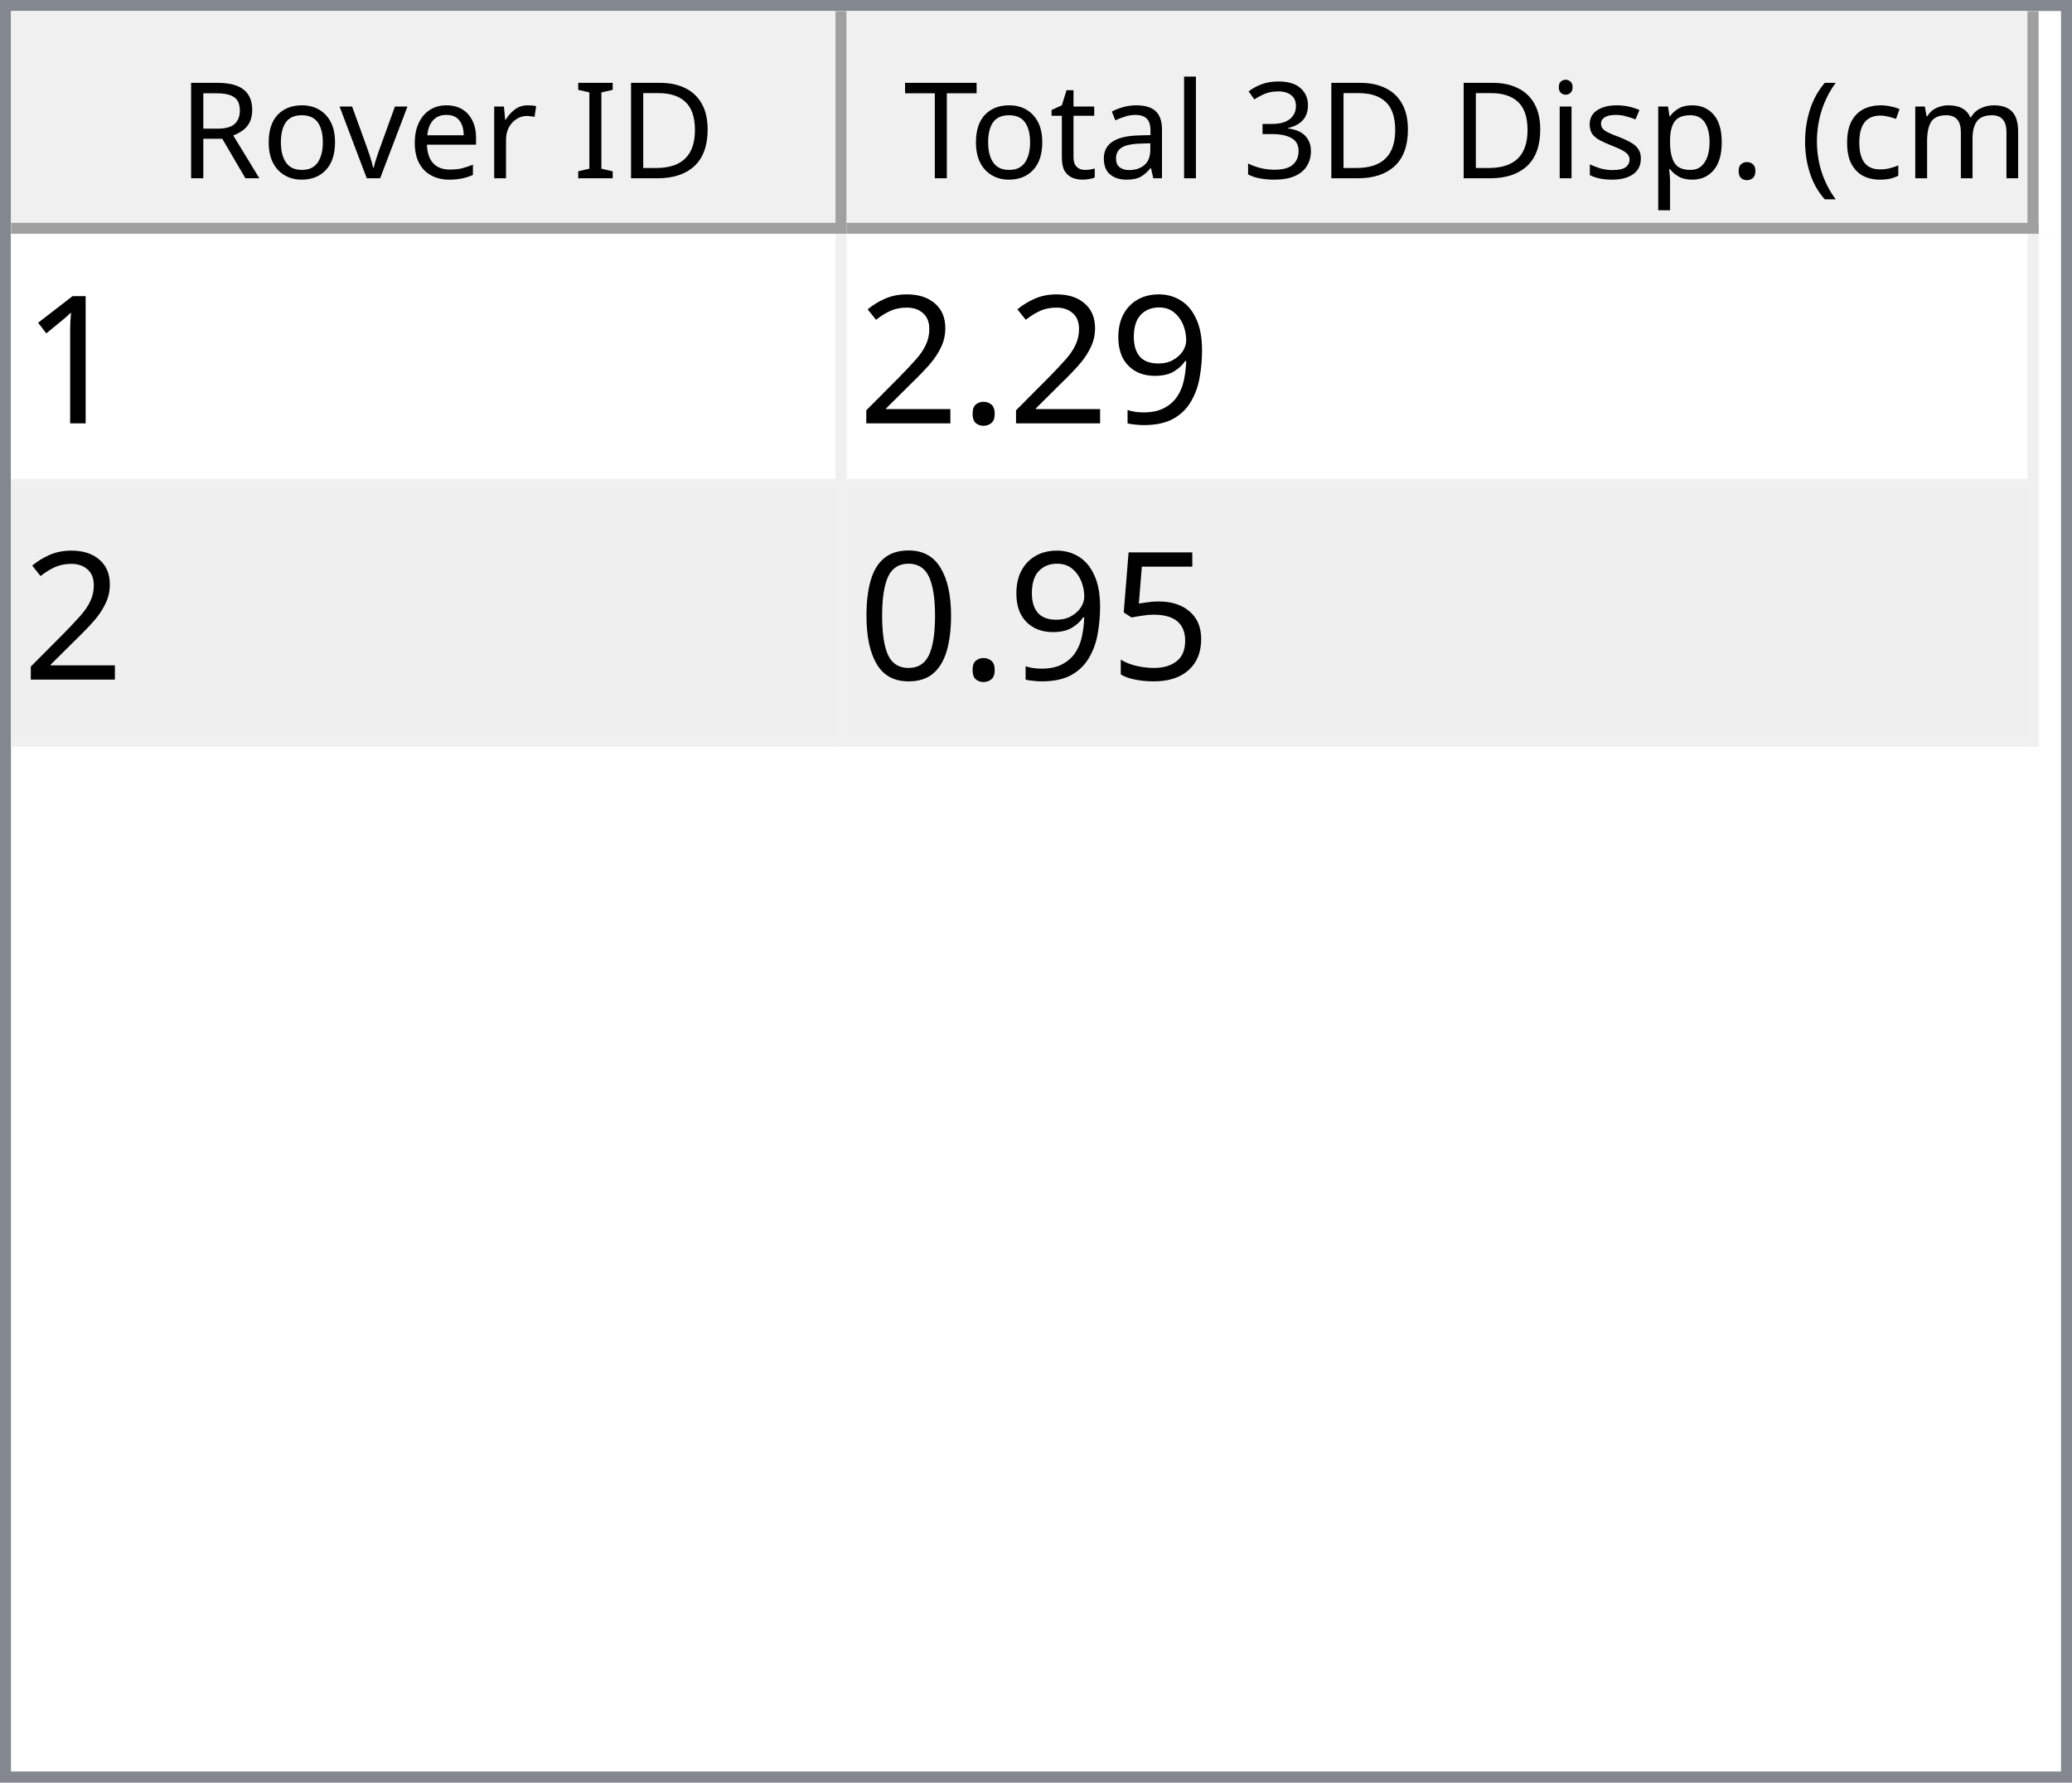
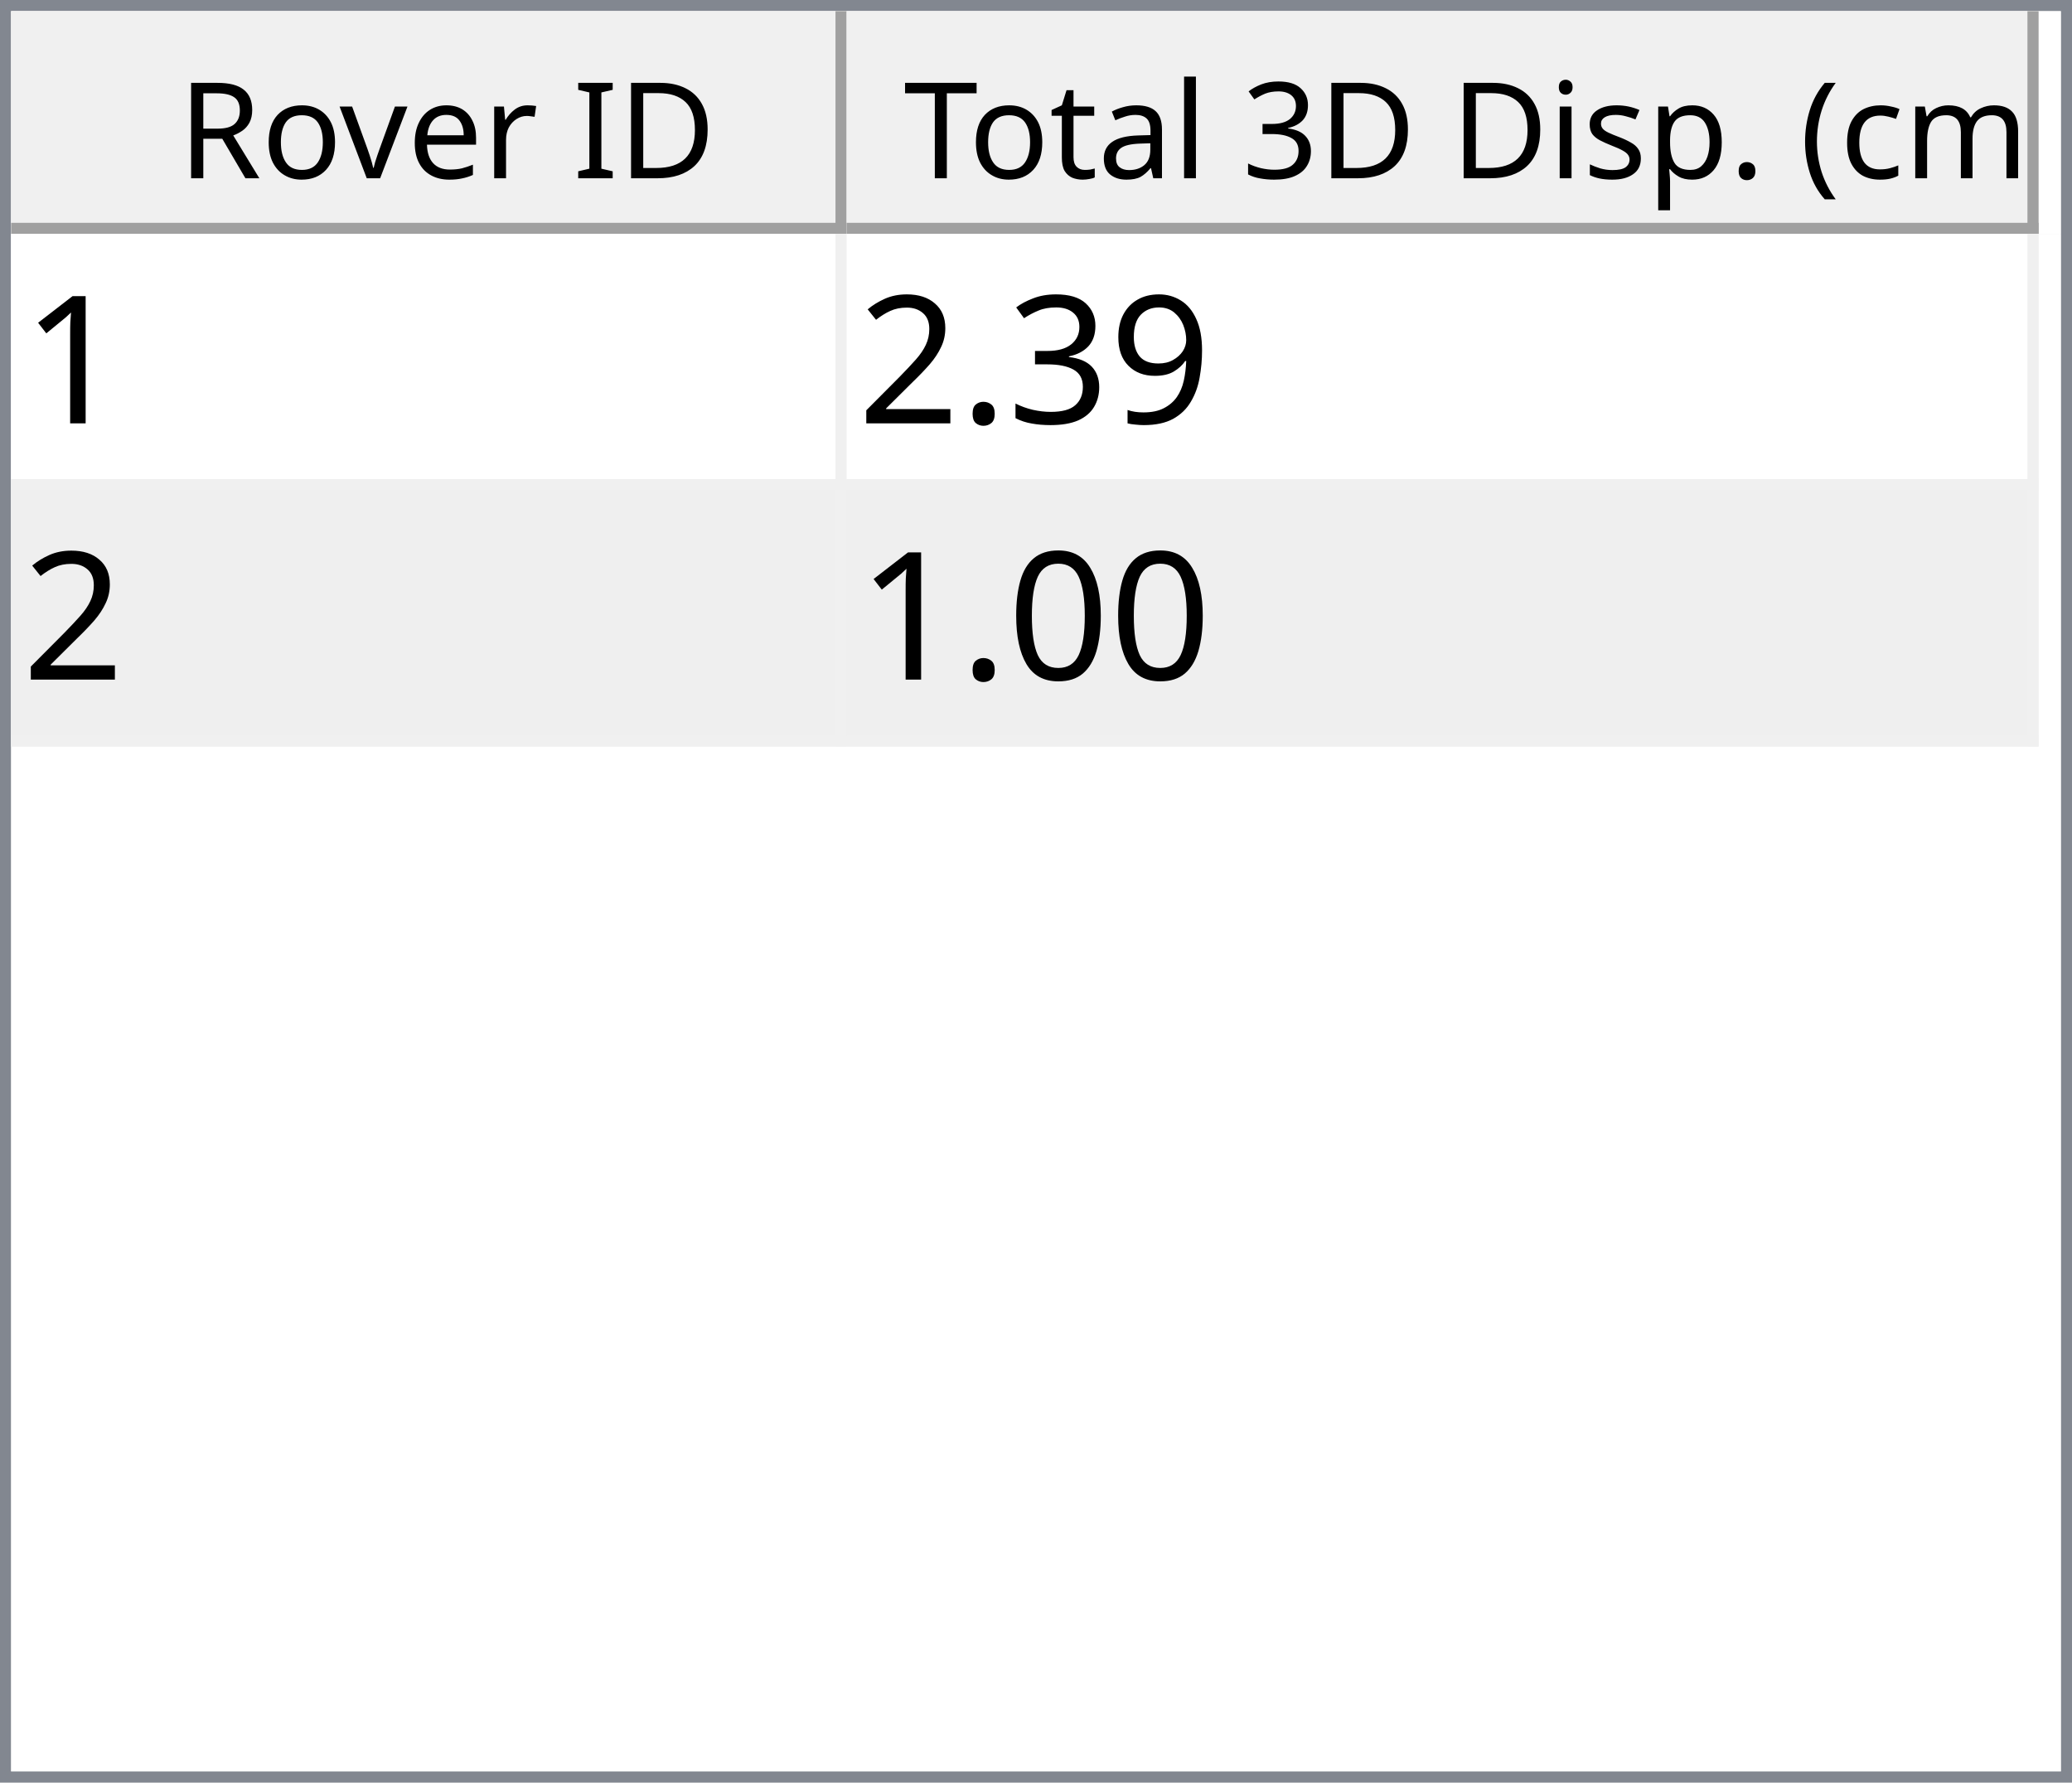
<svg xmlns="http://www.w3.org/2000/svg" style="fill-opacity:1; color-rendering:auto; color-interpolation:auto; text-rendering:auto; stroke:black; stroke-linecap:square; stroke-miterlimit:10; shape-rendering:auto; stroke-opacity:1; fill:black; stroke-dasharray:none; font-weight:normal; stroke-width:1; font-family:'Dialog'; font-style:normal; stroke-linejoin:miter; font-size:12px; stroke-dashoffset:0; image-rendering:auto;" width="186" height="160">
  <defs id="genericDefs" />
  <g>
    <defs id="defs1">
      <clipPath clipPathUnits="userSpaceOnUse" id="clipPath1">
        <path d="M0 0 L186 0 L186 160 L0 160 L0 0 Z" />
      </clipPath>
      <clipPath clipPathUnits="userSpaceOnUse" id="clipPath2">
        <path d="M0 0 L0 160 L186 160 L186 0 Z" />
      </clipPath>
      <clipPath clipPathUnits="userSpaceOnUse" id="clipPath3">
        <path d="M0 0 L0 20 L184 20 L184 0 Z" />
      </clipPath>
      <clipPath clipPathUnits="userSpaceOnUse" id="clipPath4">
        <path d="M0 0 L0 20 L75 20 L75 0 Z" />
      </clipPath>
      <clipPath clipPathUnits="userSpaceOnUse" id="clipPath5">
        <path d="M1 1 L1 19 L74 19 L74 1 Z" />
      </clipPath>
      <clipPath clipPathUnits="userSpaceOnUse" id="clipPath6">
        <path d="M0 0 L0 18 L73 18 L73 0 Z" />
      </clipPath>
      <clipPath clipPathUnits="userSpaceOnUse" id="clipPath7">
        <path d="M-0.5 -0.5 L-0.5 19.5 L74.5 19.5 L74.5 -0.5 Z" />
      </clipPath>
      <clipPath clipPathUnits="userSpaceOnUse" id="clipPath8">
        <path d="M0 0 L0 20 L107 20 L107 0 Z" />
      </clipPath>
      <clipPath clipPathUnits="userSpaceOnUse" id="clipPath9">
        <path d="M1 1 L1 19 L106 19 L106 1 Z" />
      </clipPath>
      <clipPath clipPathUnits="userSpaceOnUse" id="clipPath10">
        <path d="M0 0 L0 18 L105 18 L105 0 Z" />
      </clipPath>
      <clipPath clipPathUnits="userSpaceOnUse" id="clipPath11">
        <path d="M-0.5 -0.5 L-0.5 19.5 L106.5 19.5 L106.5 -0.5 Z" />
      </clipPath>
      <clipPath clipPathUnits="userSpaceOnUse" id="clipPath12">
        <path d="M0 0 L0 138 L184 138 L184 0 Z" />
      </clipPath>
      <clipPath clipPathUnits="userSpaceOnUse" id="clipPath13">
        <path d="M0 0 L0 46 L182 46 L182 0 Z" />
      </clipPath>
      <clipPath clipPathUnits="userSpaceOnUse" id="clipPath14">
        <path d="M-0.5 -0.5 L-0.5 45.5 L181.5 45.5 L181.5 -0.5 Z" />
      </clipPath>
      <clipPath clipPathUnits="userSpaceOnUse" id="clipPath15">
        <path d="M0 0 L0 22 L74 22 L74 0 Z" />
      </clipPath>
      <clipPath clipPathUnits="userSpaceOnUse" id="clipPath16">
        <path d="M0 0 L0 22 L106 22 L106 0 Z" />
      </clipPath>
      <font horiz-adv-x="64.551" id="font1">
        <font-face ascent="107.91" descent="25.098" units-per-em="100" style="font-style:normal; font-family:Segoe UI; font-weight:normal;" />
        <missing-glyph horiz-adv-x="64.551" d="M8.109 0 L8.109 68.266 L56.453 68.266 L56.453 0 L8.109 0 ZM15.328 7.234 L49.219 7.234 L49.219 61.031 L15.328 61.031 L15.328 7.234 Z" />
        <glyph unicode="D" horiz-adv-x="70.117" d="M9.188 0 L9.188 70.016 L28.516 70.016 Q65.531 70.016 65.531 35.891 Q65.531 19.672 55.25 9.836 Q44.969 0 27.734 0 L9.188 0 ZM17.391 62.594 L17.391 7.422 L27.828 7.422 Q41.609 7.422 49.273 14.797 Q56.938 22.172 56.938 35.688 Q56.938 62.594 28.328 62.594 L17.391 62.594 Z" />
        <glyph unicode="I" horiz-adv-x="26.611" d="M17.391 0 L9.188 0 L9.188 70.016 L17.391 70.016 L17.391 0 Z" />
        <glyph unicode=" " horiz-adv-x="27.393" d="" />
        <glyph unicode="r" horiz-adv-x="34.766" d="M34.188 41.891 Q32.078 43.5 28.125 43.5 Q23 43.5 19.555 38.672 Q16.109 33.844 16.109 25.484 L16.109 0 L8.109 0 L8.109 50 L16.109 50 L16.109 39.703 L16.312 39.703 Q18.016 44.969 21.531 47.922 Q25.047 50.875 29.391 50.875 Q32.516 50.875 34.188 50.203 L34.188 41.891 Z" />
        <glyph unicode="e" horiz-adv-x="52.295" d="M48.297 23 L12.984 23 Q13.188 14.656 17.484 10.109 Q21.781 5.562 29.297 5.562 Q37.75 5.562 44.828 11.141 L44.828 3.609 Q38.234 -1.172 27.391 -1.172 Q16.797 -1.172 10.742 5.641 Q4.688 12.453 4.688 24.812 Q4.688 36.469 11.305 43.82 Q17.922 51.172 27.734 51.172 Q37.547 51.172 42.922 44.828 Q48.297 38.484 48.297 27.203 L48.297 23 ZM40.094 29.781 Q40.047 36.719 36.75 40.578 Q33.453 44.438 27.594 44.438 Q21.922 44.438 17.969 40.383 Q14.016 36.328 13.094 29.781 L40.094 29.781 Z" />
        <glyph unicode="v" horiz-adv-x="47.9" d="M47.406 50 L27.484 0 L19.625 0 L0.688 50 L9.469 50 L22.172 13.672 Q23.578 9.672 23.922 6.688 L24.125 6.688 Q24.609 10.453 25.688 13.484 L38.969 50 L47.406 50 Z" />
        <glyph unicode="o" horiz-adv-x="58.594" d="M29 -1.172 Q17.922 -1.172 11.305 5.836 Q4.688 12.844 4.688 24.422 Q4.688 37.016 11.57 44.094 Q18.453 51.172 30.172 51.172 Q41.359 51.172 47.633 44.289 Q53.906 37.406 53.906 25.203 Q53.906 13.234 47.141 6.031 Q40.375 -1.172 29 -1.172 ZM29.594 44.438 Q21.875 44.438 17.383 39.188 Q12.891 33.938 12.891 24.703 Q12.891 15.828 17.43 10.695 Q21.969 5.562 29.594 5.562 Q37.359 5.562 41.531 10.594 Q45.703 15.625 45.703 24.906 Q45.703 34.281 41.531 39.359 Q37.359 44.438 29.594 44.438 Z" />
        <glyph unicode="R" horiz-adv-x="59.814" d="M59.375 0 L49.609 0 L37.891 19.625 Q36.281 22.359 34.766 24.289 Q33.25 26.219 31.664 27.438 Q30.078 28.656 28.25 29.219 Q26.422 29.781 24.125 29.781 L17.391 29.781 L17.391 0 L9.188 0 L9.188 70.016 L30.078 70.016 Q34.672 70.016 38.555 68.867 Q42.438 67.719 45.289 65.375 Q48.141 63.031 49.758 59.547 Q51.375 56.062 51.375 51.375 Q51.375 47.703 50.273 44.656 Q49.172 41.609 47.148 39.211 Q45.125 36.812 42.266 35.133 Q39.406 33.453 35.844 32.516 L35.844 32.328 Q37.594 31.547 38.891 30.547 Q40.188 29.547 41.359 28.18 Q42.531 26.812 43.68 25.078 Q44.828 23.344 46.234 21.047 L59.375 0 ZM17.391 62.594 L17.391 37.203 L28.516 37.203 Q31.594 37.203 34.203 38.133 Q36.812 39.062 38.719 40.797 Q40.625 42.531 41.703 45.047 Q42.781 47.562 42.781 50.688 Q42.781 56.297 39.141 59.445 Q35.5 62.594 28.609 62.594 L17.391 62.594 Z" />
        <glyph unicode=")" horiz-adv-x="30.176" d="M8.297 -15.922 L1.172 -15.922 Q16.406 2.344 16.406 26.812 Q16.406 51.469 1.078 70.016 L8.297 70.016 Q23.531 52.156 23.531 26.703 Q23.531 1.375 8.297 -15.922 Z" />
        <glyph unicode="m" horiz-adv-x="86.133" d="M79.109 0 L71.094 0 L71.094 28.719 Q71.094 37.016 68.531 40.727 Q65.969 44.438 59.906 44.438 Q54.781 44.438 51.195 39.75 Q47.609 35.062 47.609 28.516 L47.609 0 L39.594 0 L39.594 29.688 Q39.594 44.438 28.219 44.438 Q22.953 44.438 19.531 40.016 Q16.109 35.594 16.109 28.516 L16.109 0 L8.109 0 L8.109 50 L16.109 50 L16.109 42.094 L16.312 42.094 Q21.625 51.172 31.844 51.172 Q36.969 51.172 40.773 48.312 Q44.578 45.453 46 40.828 Q51.562 51.172 62.594 51.172 Q79.109 51.172 79.109 30.812 L79.109 0 Z" />
        <glyph unicode="c" horiz-adv-x="46.191" d="M42.188 2.297 Q36.422 -1.172 28.516 -1.172 Q17.828 -1.172 11.258 5.789 Q4.688 12.75 4.688 23.828 Q4.688 36.188 11.766 43.68 Q18.844 51.172 30.672 51.172 Q37.25 51.172 42.281 48.734 L42.281 40.531 Q36.719 44.438 30.375 44.438 Q22.703 44.438 17.797 38.945 Q12.891 33.453 12.891 24.516 Q12.891 15.719 17.508 10.641 Q22.125 5.562 29.891 5.562 Q36.422 5.562 42.188 9.906 L42.188 2.297 Z" />
        <glyph unicode="(" horiz-adv-x="30.176" d="M29.109 -15.922 L21.969 -15.922 Q6.844 1.375 6.844 26.703 Q6.844 52.156 21.969 70.016 L29.203 70.016 Q13.875 51.469 13.875 26.812 Q13.875 2.344 29.109 -15.922 Z" />
        <glyph unicode="." horiz-adv-x="21.68" d="M10.891 -1.078 Q8.641 -1.078 7.055 0.539 Q5.469 2.156 5.469 4.391 Q5.469 6.641 7.055 8.273 Q8.641 9.906 10.891 9.906 Q13.188 9.906 14.797 8.273 Q16.406 6.641 16.406 4.391 Q16.406 2.156 14.797 0.539 Q13.188 -1.078 10.891 -1.078 Z" />
        <glyph unicode="p" horiz-adv-x="58.789" d="M16.312 7.234 L16.109 7.234 L16.109 -23 L8.109 -23 L8.109 50 L16.109 50 L16.109 41.219 L16.312 41.219 Q22.219 51.172 33.594 51.172 Q43.266 51.172 48.688 44.461 Q54.109 37.75 54.109 26.469 Q54.109 13.922 48 6.375 Q41.891 -1.172 31.297 -1.172 Q21.578 -1.172 16.312 7.234 ZM16.109 27.391 L16.109 20.406 Q16.109 14.203 20.141 9.883 Q24.172 5.562 30.375 5.562 Q37.641 5.562 41.773 11.133 Q45.906 16.703 45.906 26.609 Q45.906 34.969 42.047 39.703 Q38.188 44.438 31.594 44.438 Q24.609 44.438 20.359 39.578 Q16.109 34.719 16.109 27.391 Z" />
        <glyph unicode="s" horiz-adv-x="42.432" d="M5.078 1.812 L5.078 10.406 Q11.625 5.562 19.484 5.562 Q30.031 5.562 30.031 12.594 Q30.031 14.594 29.125 15.992 Q28.219 17.391 26.68 18.461 Q25.141 19.531 23.07 20.383 Q21 21.234 18.609 22.172 Q15.281 23.484 12.766 24.828 Q10.25 26.172 8.57 27.859 Q6.891 29.547 6.031 31.695 Q5.172 33.844 5.172 36.719 Q5.172 40.234 6.789 42.945 Q8.406 45.656 11.086 47.484 Q13.766 49.312 17.211 50.242 Q20.656 51.172 24.312 51.172 Q30.812 51.172 35.938 48.922 L35.938 40.828 Q30.422 44.438 23.25 44.438 Q21 44.438 19.195 43.922 Q17.391 43.406 16.094 42.477 Q14.797 41.547 14.086 40.258 Q13.375 38.969 13.375 37.406 Q13.375 35.453 14.086 34.133 Q14.797 32.812 16.164 31.789 Q17.531 30.766 19.484 29.938 Q21.438 29.109 23.922 28.125 Q27.25 26.859 29.883 25.516 Q32.516 24.172 34.375 22.484 Q36.234 20.797 37.234 18.602 Q38.234 16.406 38.234 13.375 Q38.234 9.672 36.602 6.938 Q34.969 4.203 32.234 2.398 Q29.5 0.594 25.93 -0.289 Q22.359 -1.172 18.453 -1.172 Q10.75 -1.172 5.078 1.812 Z" />
        <glyph unicode="i" horiz-adv-x="24.219" d="M12.203 62.703 Q10.062 62.703 8.547 64.164 Q7.031 65.625 7.031 67.875 Q7.031 70.125 8.547 71.609 Q10.062 73.094 12.203 73.094 Q14.406 73.094 15.945 71.609 Q17.484 70.125 17.484 67.875 Q17.484 65.719 15.945 64.211 Q14.406 62.703 12.203 62.703 ZM16.109 0 L8.109 0 L8.109 50 L16.109 50 L16.109 0 Z" />
        <glyph unicode="3" horiz-adv-x="53.906" d="M46.531 19.828 Q46.531 15.094 44.75 11.211 Q42.969 7.328 39.719 4.57 Q36.469 1.812 31.93 0.297 Q27.391 -1.219 21.922 -1.219 Q11.922 -1.219 6 2.594 L6 11.188 Q13.094 5.609 22.219 5.609 Q25.875 5.609 28.828 6.539 Q31.781 7.469 33.906 9.227 Q36.031 10.984 37.18 13.477 Q38.328 15.969 38.328 19.094 Q38.328 32.812 18.797 32.812 L12.984 32.812 L12.984 39.594 L18.5 39.594 Q35.797 39.594 35.797 52.484 Q35.797 64.406 22.609 64.406 Q15.188 64.406 8.688 59.422 L8.688 67.188 Q15.375 71.188 24.609 71.188 Q29 71.188 32.57 69.969 Q36.141 68.75 38.68 66.555 Q41.219 64.359 42.609 61.281 Q44 58.203 44 54.5 Q44 40.672 30.031 36.719 L30.031 36.531 Q33.594 36.141 36.625 34.797 Q39.656 33.453 41.852 31.305 Q44.047 29.156 45.289 26.25 Q46.531 23.344 46.531 19.828 Z" />
        <glyph unicode="l" horiz-adv-x="24.219" d="M16.109 0 L8.109 0 L8.109 74.031 L16.109 74.031 L16.109 0 Z" />
        <glyph unicode="a" horiz-adv-x="50.879" d="M43.891 0 L35.891 0 L35.891 7.812 L35.688 7.812 Q30.469 -1.172 20.312 -1.172 Q12.844 -1.172 8.617 2.781 Q4.391 6.734 4.391 13.281 Q4.391 27.297 20.906 29.594 L35.891 31.688 Q35.891 44.438 25.594 44.438 Q16.547 44.438 9.281 38.281 L9.281 46.484 Q16.656 51.172 26.266 51.172 Q43.891 51.172 43.891 32.516 L43.891 0 ZM35.891 25.297 L23.828 23.641 Q18.266 22.859 15.43 20.875 Q12.594 18.891 12.594 13.875 Q12.594 10.203 15.211 7.883 Q17.828 5.562 22.172 5.562 Q28.125 5.562 32.008 9.742 Q35.891 13.922 35.891 20.312 L35.891 25.297 Z" />
        <glyph unicode="t" horiz-adv-x="33.887" d="M31.297 0.484 Q28.469 -1.078 23.828 -1.078 Q10.688 -1.078 10.688 13.578 L10.688 43.172 L2.094 43.172 L2.094 50 L10.688 50 L10.688 62.203 L18.703 64.797 L18.703 50 L31.297 50 L31.297 43.172 L18.703 43.172 L18.703 14.984 Q18.703 9.969 20.414 7.82 Q22.125 5.672 26.078 5.672 Q29.109 5.672 31.297 7.328 L31.297 0.484 Z" />
        <glyph unicode="T" horiz-adv-x="52.393" d="M50.594 62.594 L30.375 62.594 L30.375 0 L22.172 0 L22.172 62.594 L2 62.594 L2 70.016 L50.594 70.016 L50.594 62.594 Z" />
      </font>
      <font horiz-adv-x="75.0" id="font2">
        <font-face ascent="100.537" descent="21.973" units-per-em="100" style="font-style:normal; font-family:sans-serif; font-weight:normal;" />
        <missing-glyph horiz-adv-x="75.0" d="M12.5 0 L12.5 62.5 L62.5 62.5 L62.5 0 L12.5 0 ZM14.062 1.562 L60.938 1.562 L60.938 60.938 L14.062 60.938 L14.062 1.562 Z" />
        <glyph unicode="1" horiz-adv-x="55.615" d="M37.25 0 L28.469 0 L28.469 56 Q25.297 52.984 20.141 49.953 Q14.984 46.922 10.891 45.406 L10.891 53.906 Q18.266 57.375 23.781 62.305 Q29.297 67.234 31.594 71.875 L37.25 71.875 L37.25 0 Z" />
        <glyph unicode="9" horiz-adv-x="55.615" d="M5.469 16.547 L13.922 17.328 Q14.984 11.375 18.016 8.688 Q21.047 6 25.781 6 Q29.828 6 32.883 7.859 Q35.938 9.719 37.891 12.82 Q39.844 15.922 41.164 21.195 Q42.484 26.469 42.484 31.938 Q42.484 32.516 42.438 33.688 Q39.797 29.5 35.234 26.883 Q30.672 24.266 25.344 24.266 Q16.453 24.266 10.305 30.711 Q4.156 37.156 4.156 47.703 Q4.156 58.594 10.578 65.234 Q17 71.875 26.656 71.875 Q33.641 71.875 39.43 68.117 Q45.219 64.359 48.219 57.398 Q51.219 50.438 51.219 37.25 Q51.219 23.531 48.242 15.406 Q45.266 7.281 39.383 3.031 Q33.5 -1.219 25.594 -1.219 Q17.188 -1.219 11.867 3.445 Q6.547 8.109 5.469 16.547 ZM41.453 48.141 Q41.453 55.719 37.43 60.156 Q33.406 64.594 27.734 64.594 Q21.875 64.594 17.531 59.812 Q13.188 55.031 13.188 47.406 Q13.188 40.578 17.312 36.305 Q21.438 32.031 27.484 32.031 Q33.594 32.031 37.523 36.305 Q41.453 40.578 41.453 48.141 Z" />
+         <glyph unicode="3" horiz-adv-x="55.615" d="M4.203 18.891 L12.984 20.062 Q14.5 12.594 18.141 9.297 Q21.781 6 27 6 Q33.203 6 37.477 10.297 Q41.75 14.594 41.75 20.953 Q41.75 27 37.797 30.93 Q33.844 34.859 27.734 34.859 Q25.25 34.859 21.531 33.891 L22.516 41.609 Q23.391 41.5 23.922 41.5 Q29.547 41.5 34.039 44.43 Q38.531 47.359 38.531 53.469 Q38.531 58.297 35.258 61.477 Q31.984 64.656 26.812 64.656 Q21.688 64.656 18.266 61.43 Q14.844 58.203 13.875 51.766 L5.078 53.328 Q6.688 62.156 12.398 67.016 Q18.109 71.875 26.609 71.875 Q32.469 71.875 37.398 69.359 Q42.328 66.844 44.945 62.5 Q47.562 58.156 47.562 53.266 Q47.562 48.641 45.07 44.828 Q42.578 41.016 37.703 38.766 Q44.047 37.312 47.562 32.695 Q51.078 28.078 51.078 21.141 Q51.078 11.766 44.242 5.25 Q37.406 -1.266 26.953 -1.266 Q17.531 -1.266 11.305 4.352 Q5.078 9.969 4.203 18.891 Z" />
        <glyph unicode="." horiz-adv-x="27.783" d="M9.078 0 L9.078 10.016 L19.094 10.016 L19.094 0 L9.078 0 Z" />
        <glyph unicode="2" horiz-adv-x="55.615" d="M50.344 8.453 L50.344 0 L3.031 0 Q2.938 3.172 4.047 6.109 Q5.859 10.938 9.836 15.625 Q13.812 20.312 21.344 26.469 Q33.016 36.031 37.117 41.625 Q41.219 47.219 41.219 52.203 Q41.219 57.422 37.477 61.008 Q33.734 64.594 27.734 64.594 Q21.391 64.594 17.578 60.789 Q13.766 56.984 13.719 50.25 L4.688 51.172 Q5.609 61.281 11.664 66.578 Q17.719 71.875 27.938 71.875 Q38.234 71.875 44.242 66.164 Q50.25 60.453 50.25 52 Q50.25 47.703 48.492 43.555 Q46.734 39.406 42.656 34.812 Q38.578 30.219 29.109 22.219 Q21.188 15.578 18.945 13.211 Q16.703 10.844 15.234 8.453 L50.344 8.453 Z" />
-         <glyph unicode="5" horiz-adv-x="55.615" d="M4.156 18.75 L13.375 19.531 Q14.406 12.797 18.141 9.398 Q21.875 6 27.156 6 Q33.5 6 37.891 10.789 Q42.281 15.578 42.281 23.484 Q42.281 31 38.062 35.352 Q33.844 39.703 27 39.703 Q22.75 39.703 19.336 37.773 Q15.922 35.844 13.969 32.766 L5.719 33.844 L12.641 70.609 L48.25 70.609 L48.25 62.203 L19.672 62.203 L15.828 42.969 Q22.266 47.469 29.344 47.469 Q38.719 47.469 45.164 40.969 Q51.609 34.469 51.609 24.266 Q51.609 14.547 45.953 7.469 Q39.062 -1.219 27.156 -1.219 Q17.391 -1.219 11.211 4.25 Q5.031 9.719 4.156 18.75 Z" />
        <glyph unicode="0" horiz-adv-x="55.615" d="M4.156 35.297 Q4.156 48 6.766 55.742 Q9.375 63.484 14.523 67.68 Q19.672 71.875 27.484 71.875 Q33.25 71.875 37.594 69.555 Q41.938 67.234 44.773 62.867 Q47.609 58.5 49.219 52.227 Q50.828 45.953 50.828 35.297 Q50.828 22.703 48.242 14.969 Q45.656 7.234 40.508 3.008 Q35.359 -1.219 27.484 -1.219 Q17.141 -1.219 11.234 6.203 Q4.156 15.141 4.156 35.297 ZM13.188 35.297 Q13.188 17.672 17.312 11.836 Q21.438 6 27.484 6 Q33.547 6 37.672 11.859 Q41.797 17.719 41.797 35.297 Q41.797 52.984 37.672 58.789 Q33.547 64.594 27.391 64.594 Q21.344 64.594 17.719 59.469 Q13.188 52.938 13.188 35.297 Z" />
      </font>
    </defs>
    <g style="fill:white; stroke:white;">
      <rect x="0" y="0" width="186" style="clip-path:url(#clipPath1); stroke:none;" height="160" />
    </g>
    <g style="fill:white; text-rendering:optimizeSpeed; color-rendering:optimizeSpeed; image-rendering:optimizeSpeed; shape-rendering:crispEdges; stroke:white; color-interpolation:sRGB;">
      <rect x="0" width="186" height="160" y="0" style="stroke:none;" />
      <path style="stroke:none;" d="M0 160 L186 160 L186 0 L0 0 Z" />
    </g>
    <g style="fill:rgb(240,240,240); font-family:'Segoe UI'; stroke:rgb(240,240,240);">
      <rect x="0" y="0" width="186" style="clip-path:url(#clipPath2); stroke:none;" height="160" />
    </g>
    <g style="fill:rgb(130,135,144); font-family:'Segoe UI'; stroke:rgb(130,135,144);">
      <path d="M0 0 L186 0 L186 160 L0 160 L0 0 ZM1 1 L185 1 L185 159 L1 159 L1 1 Z" style="fill-rule:evenodd; clip-path:url(#clipPath2); stroke:none;" />
    </g>
    <g style="fill:white; font-family:'Segoe UI'; stroke:white;" transform="translate(1,1)">
      <rect x="0" y="0" width="184" style="clip-path:url(#clipPath3); stroke:none;" height="20" />
    </g>
    <g style="fill:rgb(240,240,240); font-family:'Segoe UI'; stroke:rgb(240,240,240);" transform="translate(1,1)">
      <rect x="0" y="0" width="75" style="clip-path:url(#clipPath4); stroke:none;" height="20" />
    </g>
    <g style="font-family:'Segoe UI';" transform="translate(2,2)">
      <text x="14" xml:space="preserve" y="14" style="clip-path:url(#clipPath6); stroke:none;">Rover ID</text>
    </g>
    <g style="fill:rgb(160,160,160); font-family:'Segoe UI'; stroke:rgb(160,160,160); stroke-linejoin:bevel;" transform="translate(1.5,1.5)">
      <line x1="74" x2="74" y1="0" style="fill:none; clip-path:url(#clipPath7);" y2="19" />
    </g>
    <g style="fill:rgb(160,160,160); font-family:'Segoe UI'; stroke:rgb(160,160,160); stroke-linejoin:bevel;" transform="matrix(1,0,0,1,1,1) translate(0.5,0.5)">
      <line x1="0" x2="74" y1="19" style="fill:none; clip-path:url(#clipPath7);" y2="19" />
    </g>
    <g style="fill:rgb(240,240,240); font-family:'Segoe UI'; stroke:rgb(240,240,240);" transform="translate(76,1)">
      <rect x="0" y="0" width="107" style="clip-path:url(#clipPath8); stroke:none;" height="20" />
    </g>
    <g style="font-family:'Segoe UI';" transform="translate(77,2)">
      <text x="1" xml:space="preserve" y="14" style="clip-path:url(#clipPath10); stroke:none;"> Total 3D Disp. (cm)</text>
    </g>
    <g style="fill:rgb(160,160,160); font-family:'Segoe UI'; stroke:rgb(160,160,160); stroke-linejoin:bevel;" transform="translate(76.5,1.5)">
      <line x1="106" x2="106" y1="0" style="fill:none; clip-path:url(#clipPath11);" y2="19" />
    </g>
    <g style="fill:rgb(160,160,160); font-family:'Segoe UI'; stroke:rgb(160,160,160); stroke-linejoin:bevel;" transform="matrix(1,0,0,1,76,1) translate(0.5,0.5)">
      <line x1="0" x2="106" y1="19" style="fill:none; clip-path:url(#clipPath11);" y2="19" />
    </g>
    <g style="fill:white; font-family:'Segoe UI'; stroke:white;" transform="translate(1,21)">
      <rect x="0" y="0" width="184" style="clip-path:url(#clipPath12); stroke:none;" height="138" />
    </g>
    <g style="fill:rgb(240,240,240); font-size:16px; font-family:sans-serif; stroke:rgb(240,240,240);" transform="translate(1,21)">
      <rect x="0" y="0" width="182" style="clip-path:url(#clipPath13); stroke:none;" height="46" />
      <line transform="translate(0.5,0.5)" x1="0" x2="181" y1="22" style="clip-path:url(#clipPath14); fill:none; stroke-linejoin:bevel;" y2="22" />
    </g>
    <g transform="matrix(1,0,0,1,1,21) translate(0.5,0.5)" style="fill:rgb(240,240,240); font-size:16px; font-family:sans-serif; stroke:rgb(240,240,240); stroke-linejoin:bevel;">
      <line x1="0" x2="181" y1="45" style="fill:none; clip-path:url(#clipPath14);" y2="45" />
    </g>
    <g transform="matrix(1,0,0,1,1,21) translate(0.5,0.5)" style="fill:rgb(240,240,240); font-size:16px; font-family:sans-serif; stroke:rgb(240,240,240); stroke-linejoin:bevel;">
      <line x1="74" x2="74" y1="0" style="fill:none; clip-path:url(#clipPath14);" y2="45" />
    </g>
    <g transform="matrix(1,0,0,1,1,21) translate(0.5,0.5)" style="fill:rgb(240,240,240); font-size:16px; font-family:sans-serif; stroke:rgb(240,240,240); stroke-linejoin:bevel;">
      <line x1="181" x2="181" y1="0" style="fill:none; clip-path:url(#clipPath14);" y2="45" />
    </g>
    <g style="fill:white; font-size:16px; font-family:sans-serif; stroke:white;" transform="matrix(1,0,0,1,1,21)">
      <rect x="0" y="0" width="74" style="clip-path:url(#clipPath15); stroke:none;" height="22" />
      <text x="1" y="17" style="fill:black; clip-path:url(#clipPath15); stroke:none;" xml:space="preserve">1</text>
    </g>
    <g style="fill:white; font-size:16px; font-family:sans-serif; stroke:white;" transform="matrix(1,0,0,1,1,21) translate(75,0)">
      <rect x="0" y="0" width="106" style="clip-path:url(#clipPath16); stroke:none;" height="22" />
-       <text x="1" y="17" style="fill:black; clip-path:url(#clipPath16); stroke:none;" xml:space="preserve">2.29</text>
+       <text x="1" y="17" style="fill:black; clip-path:url(#clipPath16); stroke:none;" xml:space="preserve">2.39</text>
    </g>
    <g style="fill:rgb(239,239,239); font-size:16px; font-family:sans-serif; stroke:rgb(239,239,239);" transform="matrix(1,0,0,1,1,21) translate(0,23)">
      <rect x="0" y="0" width="74" style="clip-path:url(#clipPath15); stroke:none;" height="22" />
      <text x="1" y="17" style="fill:black; clip-path:url(#clipPath15); stroke:none;" xml:space="preserve">2</text>
    </g>
    <g style="fill:rgb(239,239,239); font-size:16px; font-family:sans-serif; stroke:rgb(239,239,239);" transform="matrix(1,0,0,1,1,21) translate(75,23)">
      <rect x="0" y="0" width="106" style="clip-path:url(#clipPath16); stroke:none;" height="22" />
-       <text x="1" y="17" style="fill:black; clip-path:url(#clipPath16); stroke:none;" xml:space="preserve">0.95</text>
+       <text x="1" y="17" style="fill:black; clip-path:url(#clipPath16); stroke:none;" xml:space="preserve">1.00</text>
    </g>
  </g>
</svg>
